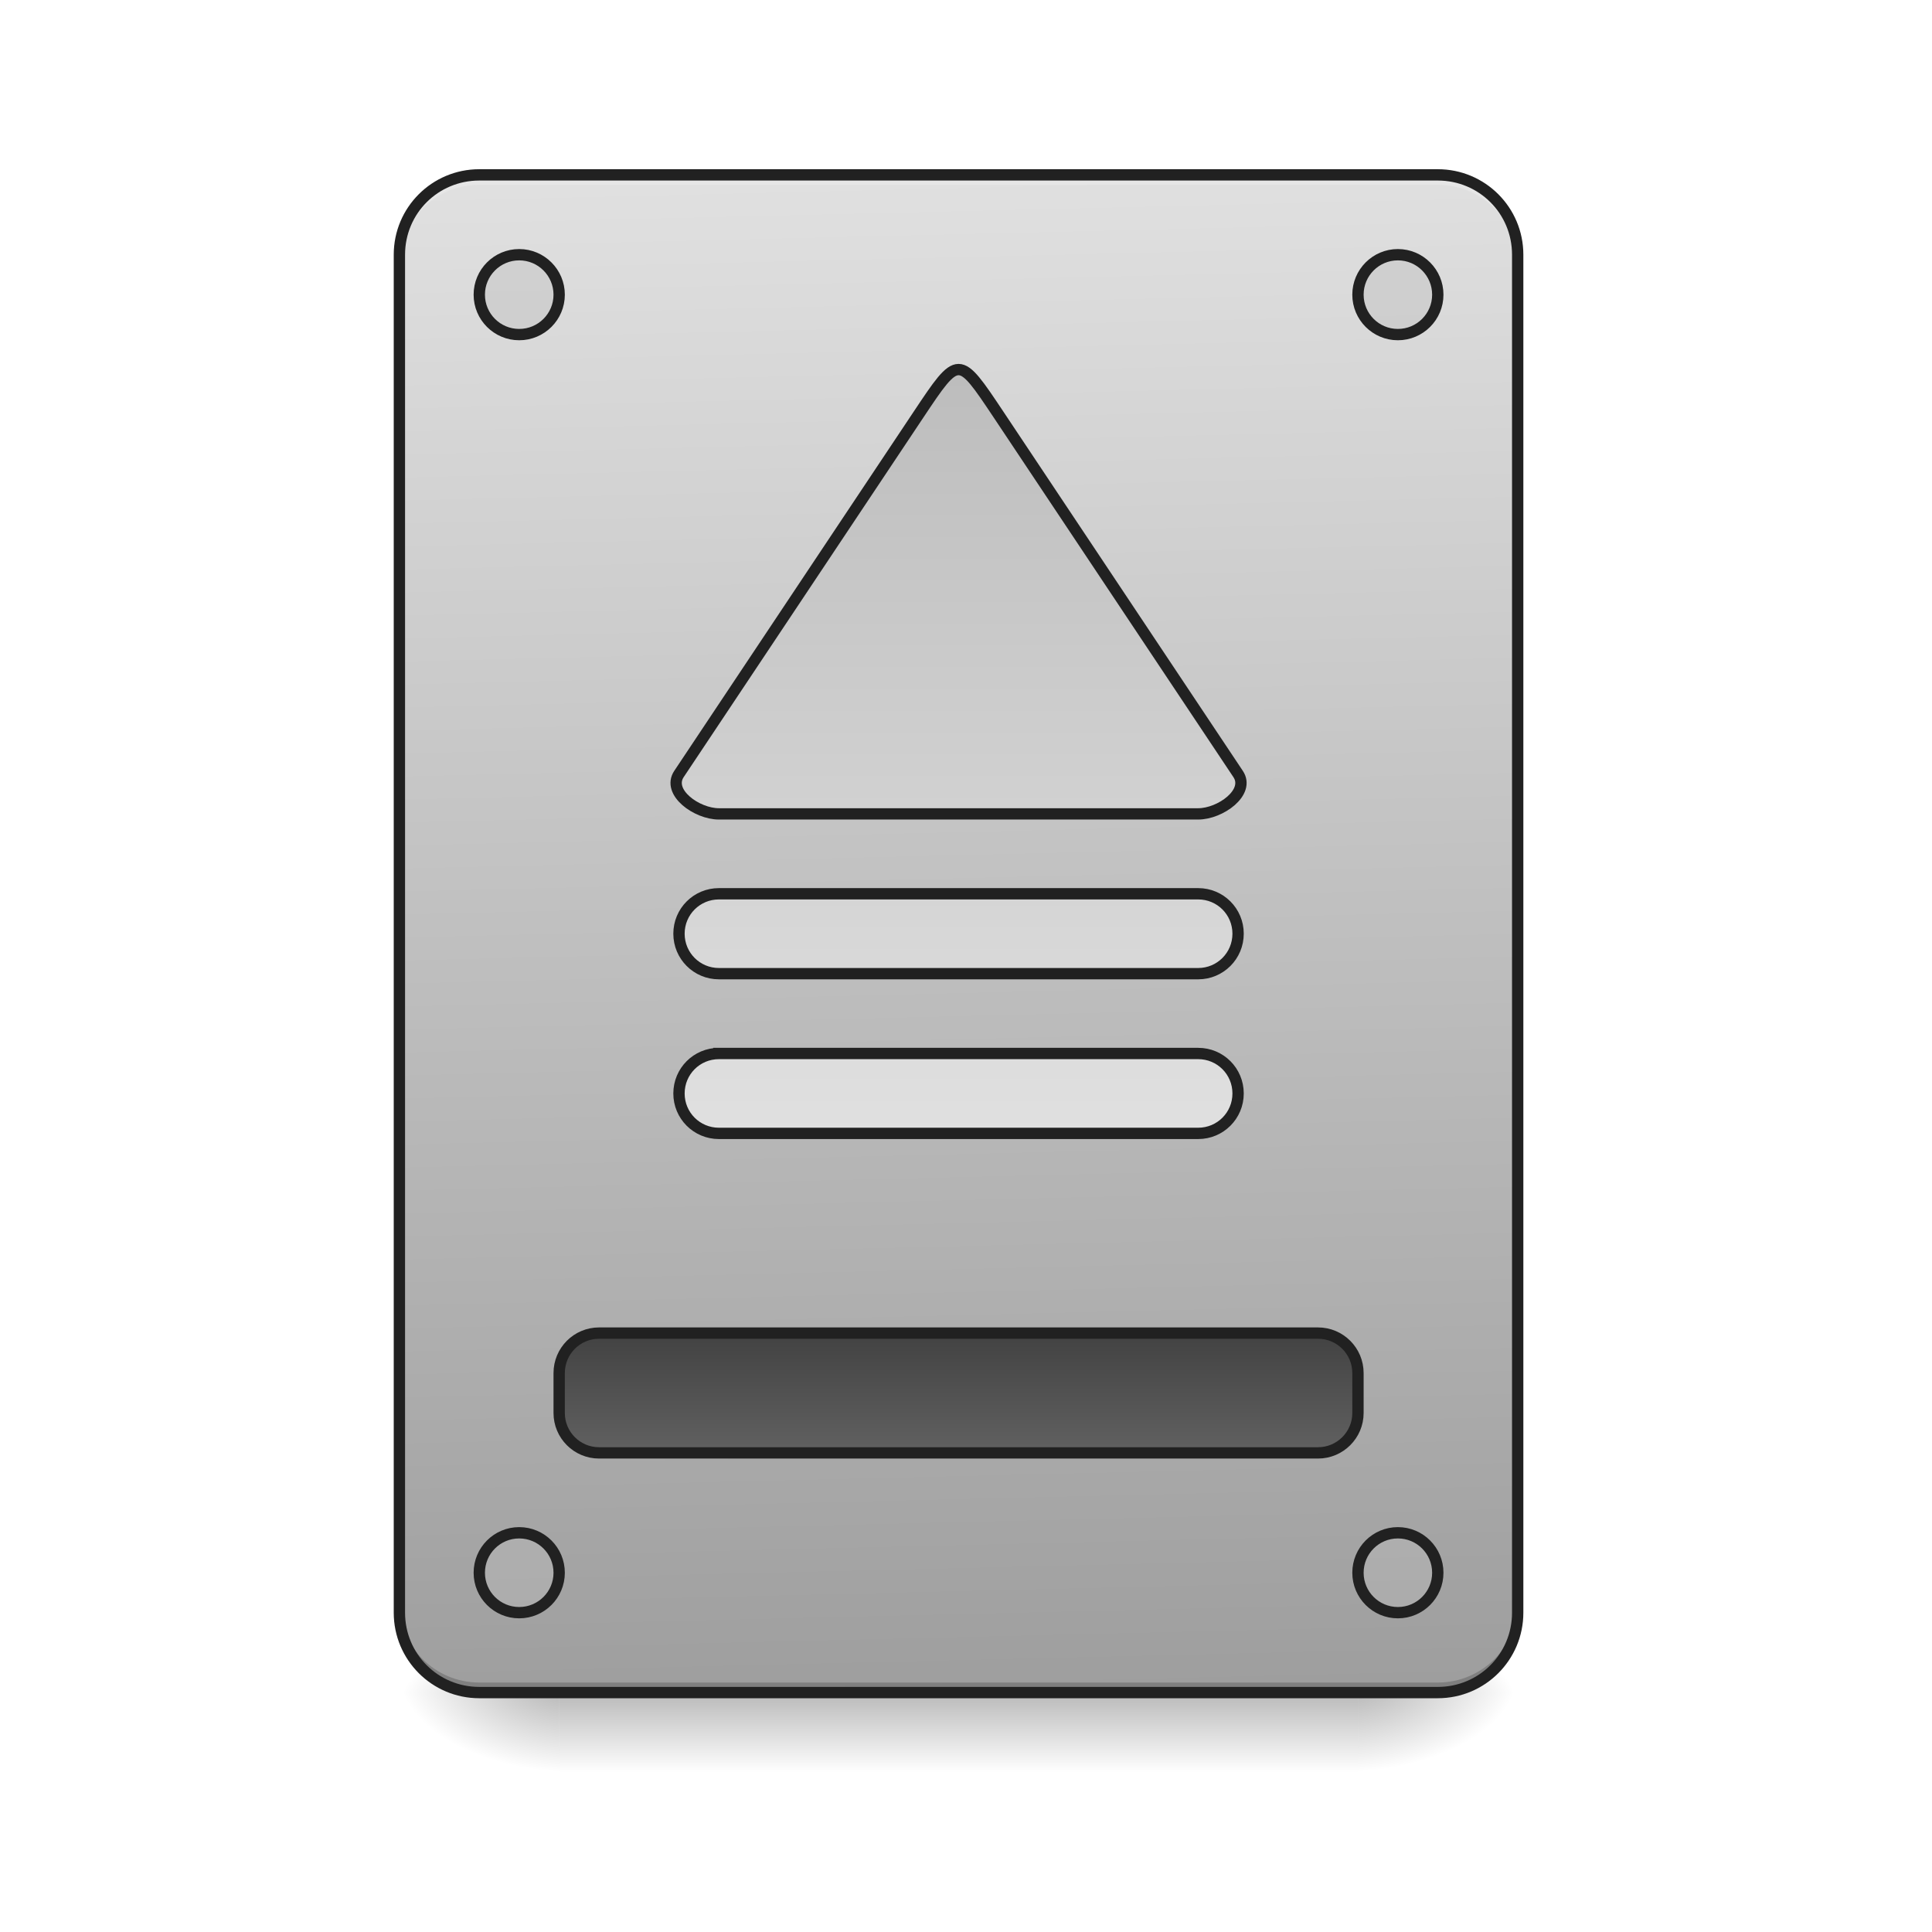
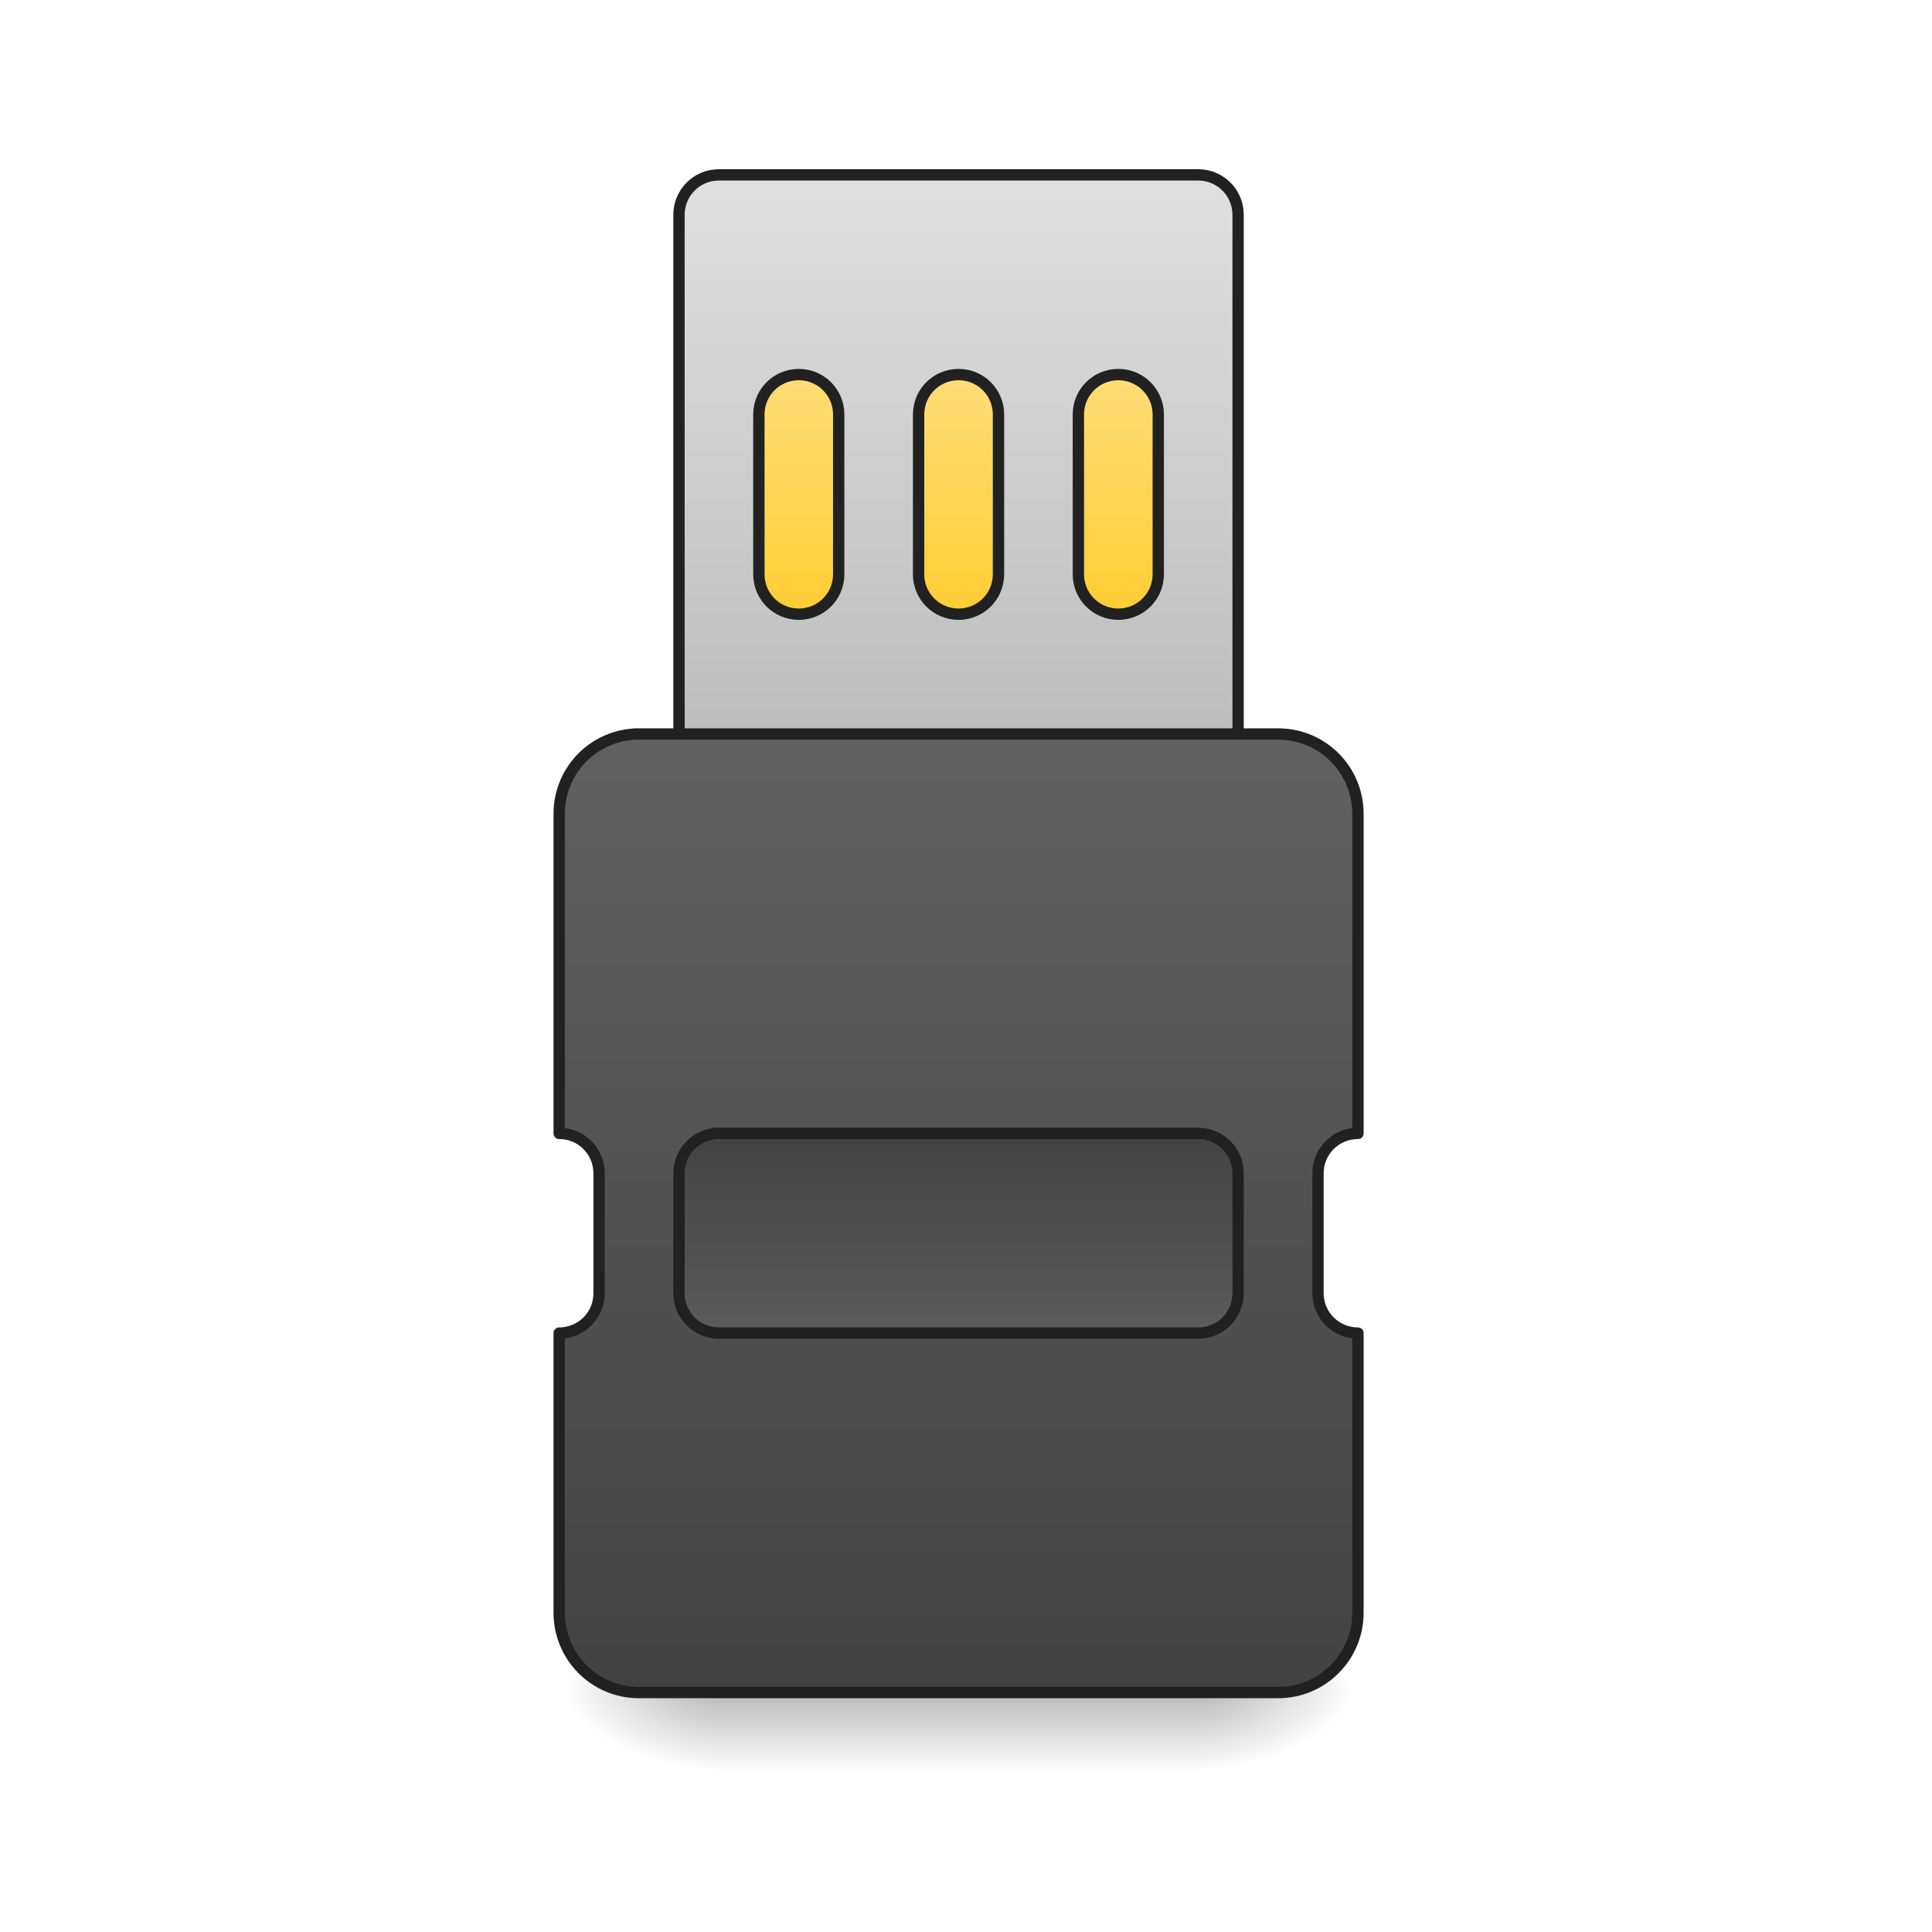
<svg xmlns="http://www.w3.org/2000/svg" width="128pt" height="128pt" viewBox="0 0 128 128" version="1.1">
  <defs>
-     <linearGradient id="linear0" gradientUnits="userSpaceOnUse" x1="254" y1="233.5" x2="254" y2="254.667" gradientTransform="matrix(0.250024,0,0,0.250024,-0.0000152602,53.75514)">
+     <linearGradient id="linear0" gradientUnits="userSpaceOnUse" x1="508" y1="233.5" x2="508" y2="254.667" gradientTransform="matrix(0.250024,0,0,0.250024,-63.50606,53.75514)">
      <stop offset="0" style="stop-color:rgb(0%,0%,0%);stop-opacity:0.275;" />
      <stop offset="1" style="stop-color:rgb(0%,0%,0%);stop-opacity:0;" />
    </linearGradient>
-     <radialGradient id="radial0" gradientUnits="userSpaceOnUse" cx="450.909" cy="189.579" fx="450.909" fy="189.579" r="21.167" gradientTransform="matrix(0.000000696681,-0.31253,-0.562554,-0.000000406154,195.2922,254.3813)">
+     <radialGradient id="radial0" gradientUnits="userSpaceOnUse" cx="450.909" cy="189.579" fx="450.909" fy="189.579" r="21.167" gradientTransform="matrix(0.000000696681,-0.31253,-0.562554,-0.000000406154,184.7078,254.3813)">
      <stop offset="0" style="stop-color:rgb(0%,0%,0%);stop-opacity:0.314;" />
      <stop offset="0.222" style="stop-color:rgb(0%,0%,0%);stop-opacity:0.275;" />
      <stop offset="1" style="stop-color:rgb(0%,0%,0%);stop-opacity:0;" />
    </radialGradient>
-     <radialGradient id="radial1" gradientUnits="userSpaceOnUse" cx="450.909" cy="189.579" fx="450.909" fy="189.579" r="21.167" gradientTransform="matrix(-0.000000696681,0.31253,0.562554,0.000000406154,-68.28003,-30.10992)">
+     <radialGradient id="radial1" gradientUnits="userSpaceOnUse" cx="450.909" cy="189.579" fx="450.909" fy="189.579" r="21.167" gradientTransform="matrix(-0.000000696681,0.31253,0.562554,0.000000406154,-57.6957,-30.10992)">
      <stop offset="0" style="stop-color:rgb(0%,0%,0%);stop-opacity:0.314;" />
      <stop offset="0.222" style="stop-color:rgb(0%,0%,0%);stop-opacity:0.275;" />
      <stop offset="1" style="stop-color:rgb(0%,0%,0%);stop-opacity:0;" />
    </radialGradient>
-     <radialGradient id="radial2" gradientUnits="userSpaceOnUse" cx="450.909" cy="189.579" fx="450.909" fy="189.579" r="21.167" gradientTransform="matrix(-0.000000696681,-0.31253,0.562554,-0.000000406154,-68.28003,254.3813)">
+     <radialGradient id="radial2" gradientUnits="userSpaceOnUse" cx="450.909" cy="189.579" fx="450.909" fy="189.579" r="21.167" gradientTransform="matrix(-0.000000696681,-0.31253,0.562554,-0.000000406154,-57.6957,254.3813)">
      <stop offset="0" style="stop-color:rgb(0%,0%,0%);stop-opacity:0.314;" />
      <stop offset="0.222" style="stop-color:rgb(0%,0%,0%);stop-opacity:0.275;" />
      <stop offset="1" style="stop-color:rgb(0%,0%,0%);stop-opacity:0;" />
    </radialGradient>
-     <radialGradient id="radial3" gradientUnits="userSpaceOnUse" cx="450.909" cy="189.579" fx="450.909" fy="189.579" r="21.167" gradientTransform="matrix(0.000000696681,0.31253,-0.562554,0.000000406154,195.2922,-30.10992)">
+     <radialGradient id="radial3" gradientUnits="userSpaceOnUse" cx="450.909" cy="189.579" fx="450.909" fy="189.579" r="21.167" gradientTransform="matrix(0.000000696681,0.31253,-0.562554,0.000000406154,184.7078,-30.10992)">
      <stop offset="0" style="stop-color:rgb(0%,0%,0%);stop-opacity:0.314;" />
      <stop offset="0.222" style="stop-color:rgb(0%,0%,0%);stop-opacity:0.275;" />
      <stop offset="1" style="stop-color:rgb(0%,0%,0%);stop-opacity:0;" />
    </radialGradient>
-     <linearGradient id="linear1" gradientUnits="userSpaceOnUse" x1="306.917" y1="-25.792" x2="305.955" y2="-141.415" gradientTransform="matrix(0.301399,0,0,0.869648,-23.41605,134.5654)">
-       <stop offset="0" style="stop-color:rgb(61.961%,61.961%,61.961%);stop-opacity:1;" />
+     <linearGradient id="linear1" gradientUnits="userSpaceOnUse" x1="254" y1="-41.667" x2="254" y2="-126.333">
+       <stop offset="0" style="stop-color:rgb(100%,79.216%,15.686%);stop-opacity:1;" />
+       <stop offset="1" style="stop-color:rgb(100%,87.843%,50.98%);stop-opacity:1;" />
+     </linearGradient>
+     <linearGradient id="linear2" gradientUnits="userSpaceOnUse" x1="960" y1="735.118" x2="960" y2="175.118">
+       <stop offset="0" style="stop-color:rgb(74.118%,74.118%,74.118%);stop-opacity:1;" />
      <stop offset="1" style="stop-color:rgb(87.843%,87.843%,87.843%);stop-opacity:1;" />
    </linearGradient>
-     <linearGradient id="linear2" gradientUnits="userSpaceOnUse" x1="254" y1="159.417" x2="254" y2="191.167" gradientTransform="matrix(1,0,0,1,0,-21.16667)">
+     <linearGradient id="linear3" gradientUnits="userSpaceOnUse" x1="960" y1="1695.118" x2="960" y2="735.118">
      <stop offset="0" style="stop-color:rgb(25.882%,25.882%,25.882%);stop-opacity:1;" />
      <stop offset="1" style="stop-color:rgb(38.039%,38.039%,38.039%);stop-opacity:1;" />
    </linearGradient>
-     <linearGradient id="linear3" gradientUnits="userSpaceOnUse" x1="960" y1="375.118" x2="960" y2="1135.118">
-       <stop offset="0" style="stop-color:rgb(74.118%,74.118%,74.118%);stop-opacity:1;" />
-       <stop offset="1" style="stop-color:rgb(87.843%,87.843%,87.843%);stop-opacity:1;" />
+     <linearGradient id="linear4" gradientUnits="userSpaceOnUse" x1="254" y1="85.333" x2="254" y2="148.833">
+       <stop offset="0" style="stop-color:rgb(25.882%,25.882%,25.882%);stop-opacity:1;" />
+       <stop offset="1" style="stop-color:rgb(38.039%,38.039%,38.039%);stop-opacity:1;" />
    </linearGradient>
  </defs>
  <g id="surface1">
-     <path style=" stroke:none;fill-rule:nonzero;fill:url(#linear0);" d="M 37.047 112.137 L 89.969 112.137 L 89.969 117.43 L 37.047 117.43 Z M 37.047 112.137 " />
-     <path style=" stroke:none;fill-rule:nonzero;fill:url(#radial0);" d="M 89.969 112.137 L 100.551 112.137 L 100.551 106.844 L 89.969 106.844 Z M 89.969 112.137 " />
-     <path style=" stroke:none;fill-rule:nonzero;fill:url(#radial1);" d="M 37.047 112.137 L 26.461 112.137 L 26.461 117.43 L 37.047 117.43 Z M 37.047 112.137 " />
-     <path style=" stroke:none;fill-rule:nonzero;fill:url(#radial2);" d="M 37.047 112.137 L 26.461 112.137 L 26.461 106.844 L 37.047 106.844 Z M 37.047 112.137 " />
-     <path style=" stroke:none;fill-rule:nonzero;fill:url(#radial3);" d="M 89.969 112.137 L 100.551 112.137 L 100.551 117.43 L 89.969 117.43 Z M 89.969 112.137 " />
-     <path style=" stroke:none;fill-rule:nonzero;fill:url(#linear1);" d="M 31.754 11.586 L 95.258 11.586 C 98.184 11.586 100.551 13.953 100.551 16.875 L 100.551 106.844 C 100.551 109.766 98.184 112.137 95.258 112.137 L 31.754 112.137 C 28.832 112.137 26.461 109.766 26.461 106.844 L 26.461 16.875 C 26.461 13.953 28.832 11.586 31.754 11.586 Z M 31.754 11.586 " />
-     <path style=" stroke:none;fill-rule:nonzero;fill:rgb(0%,0%,0%);fill-opacity:0.196;" d="M 31.754 112.137 C 28.82 112.137 26.461 109.777 26.461 106.844 L 26.461 106.184 C 26.461 109.113 28.82 111.473 31.754 111.473 L 95.258 111.473 C 98.191 111.473 100.551 109.113 100.551 106.184 L 100.551 106.844 C 100.551 109.777 98.191 112.137 95.258 112.137 Z M 31.754 112.137 " />
-     <path style=" stroke:none;fill-rule:nonzero;fill:rgb(90.196%,90.196%,90.196%);fill-opacity:0.937;" d="M 31.754 11.586 C 28.82 11.586 26.461 13.945 26.461 16.875 L 26.461 17.539 C 26.461 14.605 28.82 12.242 31.754 12.246 L 95.258 12.246 C 98.191 12.242 100.551 14.605 100.551 17.539 L 100.551 16.875 C 100.551 13.945 98.191 11.586 95.258 11.586 Z M 31.754 11.586 " />
-     <path style=" stroke:none;fill-rule:nonzero;fill:rgb(12.941%,12.941%,12.941%);fill-opacity:1;" d="M 31.754 11.211 C 28.621 11.211 26.086 13.742 26.086 16.875 L 26.086 106.844 C 26.086 109.977 28.621 112.512 31.754 112.512 L 95.258 112.512 C 98.391 112.512 100.926 109.977 100.926 106.844 L 100.926 16.875 C 100.926 13.742 98.391 11.211 95.258 11.211 Z M 31.754 11.961 L 95.258 11.961 C 97.988 11.961 100.176 14.145 100.176 16.875 L 100.176 106.844 C 100.176 109.574 97.988 111.762 95.258 111.762 L 31.754 111.762 C 29.023 111.762 26.836 109.574 26.836 106.844 L 26.836 16.875 C 26.836 14.145 29.023 11.961 31.754 11.961 Z M 31.754 11.961 " />
-     <path style="fill-rule:nonzero;fill:url(#linear2);stroke-width:3;stroke-linecap:round;stroke-linejoin:miter;stroke:rgb(12.941%,12.941%,12.941%);stroke-opacity:1;stroke-miterlimit:4;" d="M 158.75 138.248 L 349.248 138.248 C 355.091 138.248 359.841 142.981 359.841 148.84 L 359.841 159.417 C 359.841 165.261 355.091 169.994 349.248 169.994 L 158.75 169.994 C 152.907 169.994 148.173 165.261 148.173 159.417 L 148.173 148.84 C 148.173 142.981 152.907 138.248 158.75 138.248 Z M 158.75 138.248 " transform="matrix(0.250024,0,0,0.250024,0,53.75513)" />
-     <path style="fill-rule:nonzero;fill:rgb(74.118%,74.118%,74.118%);fill-opacity:0.392;stroke-width:3;stroke-linecap:round;stroke-linejoin:miter;stroke:rgb(12.941%,12.941%,12.941%);stroke-opacity:1;stroke-miterlimit:4;" d="M 137.581 -147.506 C 143.424 -147.506 148.173 -142.757 148.173 -136.914 C 148.173 -131.071 143.424 -126.337 137.581 -126.337 C 131.737 -126.337 127.003 -131.071 127.003 -136.914 C 127.003 -142.757 131.737 -147.506 137.581 -147.506 Z M 137.581 -147.506 " transform="matrix(0.250024,0,0,0.250024,0,53.75513)" />
-     <path style="fill-rule:nonzero;fill:rgb(74.118%,74.118%,74.118%);fill-opacity:0.392;stroke-width:3;stroke-linecap:round;stroke-linejoin:miter;stroke:rgb(12.941%,12.941%,12.941%);stroke-opacity:1;stroke-miterlimit:4;" d="M 370.418 -147.506 C 376.261 -147.506 380.995 -142.757 380.995 -136.914 C 380.995 -131.071 376.261 -126.337 370.418 -126.337 C 364.575 -126.337 359.841 -131.071 359.841 -136.914 C 359.841 -142.757 364.575 -147.506 370.418 -147.506 Z M 370.418 -147.506 " transform="matrix(0.250024,0,0,0.250024,0,53.75513)" />
-     <path style="fill-rule:nonzero;fill:rgb(74.118%,74.118%,74.118%);fill-opacity:0.392;stroke-width:3;stroke-linecap:round;stroke-linejoin:miter;stroke:rgb(12.941%,12.941%,12.941%);stroke-opacity:1;stroke-miterlimit:4;" d="M 370.418 191.164 C 376.261 191.164 380.995 195.898 380.995 201.757 C 380.995 207.6 376.261 212.334 370.418 212.334 C 364.575 212.334 359.841 207.6 359.841 201.757 C 359.841 195.898 364.575 191.164 370.418 191.164 Z M 370.418 191.164 " transform="matrix(0.250024,0,0,0.250024,0,53.75513)" />
-     <path style="fill-rule:nonzero;fill:rgb(74.118%,74.118%,74.118%);fill-opacity:0.392;stroke-width:3;stroke-linecap:round;stroke-linejoin:miter;stroke:rgb(12.941%,12.941%,12.941%);stroke-opacity:1;stroke-miterlimit:4;" d="M 137.581 191.164 C 143.424 191.164 148.173 195.898 148.173 201.757 C 148.173 207.6 143.424 212.334 137.581 212.334 C 131.737 212.334 127.003 207.6 127.003 201.757 C 127.003 195.898 131.737 191.164 137.581 191.164 Z M 137.581 191.164 " transform="matrix(0.250024,0,0,0.250024,0,53.75513)" />
-     <path style="fill-rule:nonzero;fill:url(#linear3);stroke-width:11.339;stroke-linecap:square;stroke-linejoin:bevel;stroke:rgb(12.941%,12.941%,12.941%);stroke-opacity:1;stroke-miterlimit:4;" d="M 960.026 370.122 C 949.988 370.122 940.009 385.121 919.991 415.118 L 680.014 775.143 C 667.732 793.566 697.847 815.119 719.99 815.119 L 1200.004 815.119 C 1222.147 815.119 1252.321 793.566 1239.98 775.143 L 1000.003 415.118 C 979.985 385.121 970.006 370.122 960.026 370.122 Z M 719.99 895.131 C 697.847 895.131 680.014 912.964 680.014 935.108 C 680.014 957.251 697.847 975.143 719.99 975.143 L 1200.004 975.143 C 1222.147 975.143 1239.98 957.251 1239.98 935.108 C 1239.98 912.964 1222.147 895.131 1200.004 895.131 Z M 719.99 1055.096 C 697.847 1055.096 680.014 1072.929 680.014 1095.132 C 680.014 1117.275 697.847 1135.108 719.99 1135.108 L 1200.004 1135.108 C 1222.147 1135.108 1239.98 1117.275 1239.98 1095.132 C 1239.98 1072.929 1222.147 1055.096 1200.004 1055.096 Z M 719.99 1055.096 " transform="matrix(0.0661521,0,0,0.0661521,0,0)" />
+     <path style=" stroke:none;fill-rule:nonzero;fill:url(#linear0);" d="M 47.629 112.137 L 79.383 112.137 L 79.383 117.43 L 47.629 117.43 Z M 47.629 112.137 " />
+     <path style=" stroke:none;fill-rule:nonzero;fill:url(#radial0);" d="M 79.383 112.137 L 89.969 112.137 L 89.969 106.844 L 79.383 106.844 Z M 79.383 112.137 " />
+     <path style=" stroke:none;fill-rule:nonzero;fill:url(#radial1);" d="M 47.629 112.137 L 37.047 112.137 L 37.047 117.43 L 47.629 117.43 Z M 47.629 112.137 " />
+     <path style=" stroke:none;fill-rule:nonzero;fill:url(#radial2);" d="M 47.629 112.137 L 37.047 112.137 L 37.047 106.844 L 47.629 106.844 Z M 47.629 112.137 " />
+     <path style=" stroke:none;fill-rule:nonzero;fill:url(#radial3);" d="M 79.383 112.137 L 89.969 112.137 L 89.969 117.43 L 79.383 117.43 Z M 79.383 112.137 " />
+     <path style="fill-rule:nonzero;fill:url(#linear1);stroke-width:3;stroke-linecap:square;stroke-linejoin:round;stroke:rgb(12.941%,12.941%,12.941%);stroke-opacity:1;stroke-miterlimit:4;" d="M 201.09 -126.337 L 306.924 -126.337 C 312.767 -126.337 317.501 -121.603 317.501 -115.744 L 317.501 -52.25 C 317.501 -46.407 312.767 -41.673 306.924 -41.673 L 201.09 -41.673 C 195.231 -41.673 190.497 -46.407 190.497 -52.25 L 190.497 -115.744 C 190.497 -121.603 195.231 -126.337 201.09 -126.337 Z M 201.09 -126.337 " transform="matrix(0.250024,0,0,0.250024,0,53.75513)" />
+     <path style="fill-rule:nonzero;fill:url(#linear2);stroke-width:11.339;stroke-linecap:square;stroke-linejoin:round;stroke:rgb(12.941%,12.941%,12.941%);stroke-opacity:1;stroke-miterlimit:4;" d="M 719.99 175.141 C 697.847 175.141 680.014 192.974 680.014 215.117 L 680.014 735.107 C 680.014 757.251 697.847 775.143 719.99 775.143 L 1200.004 775.143 C 1222.147 775.143 1239.98 757.251 1239.98 735.107 L 1239.98 215.117 C 1239.98 192.974 1222.147 175.141 1200.004 175.141 Z M 800.002 375.141 C 822.146 375.141 839.979 392.974 839.979 415.118 L 839.979 575.142 C 839.979 597.286 822.146 615.118 800.002 615.118 C 777.859 615.118 760.026 597.286 760.026 575.142 L 760.026 415.118 C 760.026 392.974 777.859 375.141 800.002 375.141 Z M 960.026 375.141 C 982.17 375.141 1000.003 392.974 1000.003 415.118 L 1000.003 575.142 C 1000.003 597.286 982.17 615.118 960.026 615.118 C 937.824 615.118 919.991 597.286 919.991 575.142 L 919.991 415.118 C 919.991 392.974 937.824 375.141 960.026 375.141 Z M 1119.992 375.141 C 1142.135 375.141 1160.027 392.974 1160.027 415.118 L 1160.027 575.142 C 1160.027 597.286 1142.135 615.118 1119.992 615.118 C 1097.848 615.118 1080.015 597.286 1080.015 575.142 L 1080.015 415.118 C 1080.015 392.974 1097.848 375.141 1119.992 375.141 Z M 1119.992 375.141 " transform="matrix(0.0661521,0,0,0.0661521,0,0)" />
+     <path style="fill-rule:nonzero;fill:url(#linear3);stroke-width:11.339;stroke-linecap:square;stroke-linejoin:round;stroke:rgb(12.941%,12.941%,12.941%);stroke-opacity:1;stroke-miterlimit:4;" d="M 639.978 735.107 C 595.691 735.107 560.025 770.773 560.025 815.119 L 560.025 1135.108 C 582.169 1135.108 600.002 1152.941 600.002 1175.144 L 600.002 1295.132 C 600.002 1317.276 582.169 1335.109 560.025 1335.109 L 560.025 1615.121 C 560.025 1659.409 595.691 1695.133 639.978 1695.133 L 1280.016 1695.133 C 1324.303 1695.133 1360.028 1659.409 1360.028 1615.121 L 1360.028 1335.109 C 1337.825 1335.109 1319.992 1317.276 1319.992 1295.132 L 1319.992 1175.144 C 1319.992 1152.941 1337.825 1135.108 1360.028 1135.108 L 1360.028 815.119 C 1360.028 770.773 1324.303 735.107 1280.016 735.107 Z M 639.978 735.107 " transform="matrix(0.0661521,0,0,0.0661521,0,0)" />
+     <path style="fill-rule:nonzero;fill:url(#linear4);stroke-width:3;stroke-linecap:square;stroke-linejoin:round;stroke:rgb(12.941%,12.941%,12.941%);stroke-opacity:1;stroke-miterlimit:4;" d="M 190.497 85.331 L 317.501 85.331 C 323.344 85.331 328.078 90.065 328.078 95.923 L 328.078 127.67 C 328.078 133.514 323.344 138.248 317.501 138.248 L 190.497 138.248 C 184.654 138.248 179.92 133.514 179.92 127.67 L 179.92 95.923 C 179.92 90.065 184.654 85.331 190.497 85.331 Z M 190.497 85.331 " transform="matrix(0.250024,0,0,0.250024,0,53.75513)" />
  </g>
</svg>
